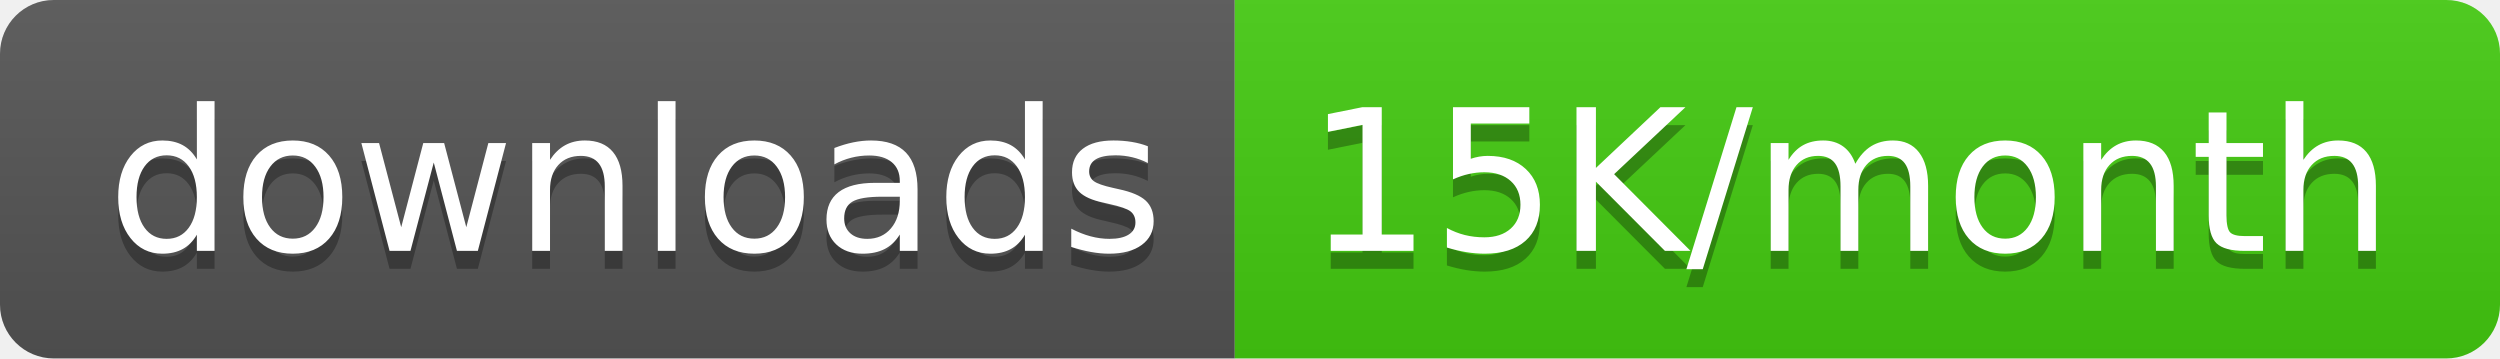
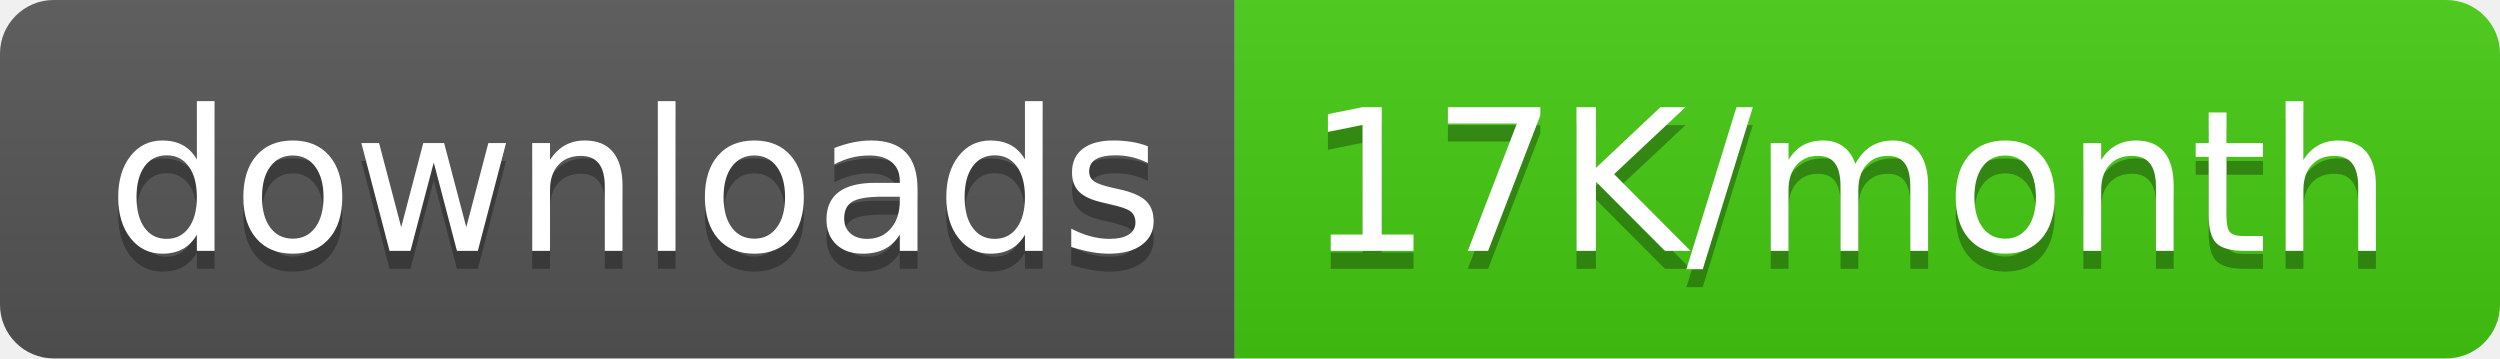
<svg xmlns="http://www.w3.org/2000/svg" width="139.5" height="20">
  <linearGradient id="smooth" x2="0" y2="100%">
    <stop offset="0" stop-color="#bbb" stop-opacity=".1" />
    <stop offset="1" stop-opacity=".1" />
  </linearGradient>
  <clipPath id="round">
    <rect width="139.5" height="20" rx="3" fill="#fff" />
  </clipPath>
  <g clip-path="url(#round)">
    <rect width="68.9" height="20" fill="#555" />
    <rect x="68.9" width="70.6" height="20" fill="#4c1" />
    <rect width="139.5" height="20" fill="url(#smooth)" />
  </g>
  <g fill="#fff" text-anchor="middle" font-family="DejaVu Sans,Verdana,Geneva,sans-serif" font-size="110">
    <text x="354.5" y="150" fill="#010101" fill-opacity=".3" transform="scale(0.1)" textLength="589.0" lengthAdjust="spacing">downloads</text>
    <text x="354.5" y="140" transform="scale(0.1)" textLength="589.0" lengthAdjust="spacing">downloads</text>
-     <text x="1032.0" y="150" fill="#010101" fill-opacity=".3" transform="scale(0.1)" textLength="606.0" lengthAdjust="spacing">15K/month</text>
-     <text x="1032.0" y="140" transform="scale(0.1)" textLength="606.0" lengthAdjust="spacing">15K/month</text>
+     <text x="1032.0" y="150" fill="#010101" fill-opacity=".3" transform="scale(0.1)" textLength="606.0" lengthAdjust="spacing">17K/month</text>
+     <text x="1032.0" y="140" transform="scale(0.1)" textLength="606.0" lengthAdjust="spacing">17K/month</text>
  </g>
</svg>
